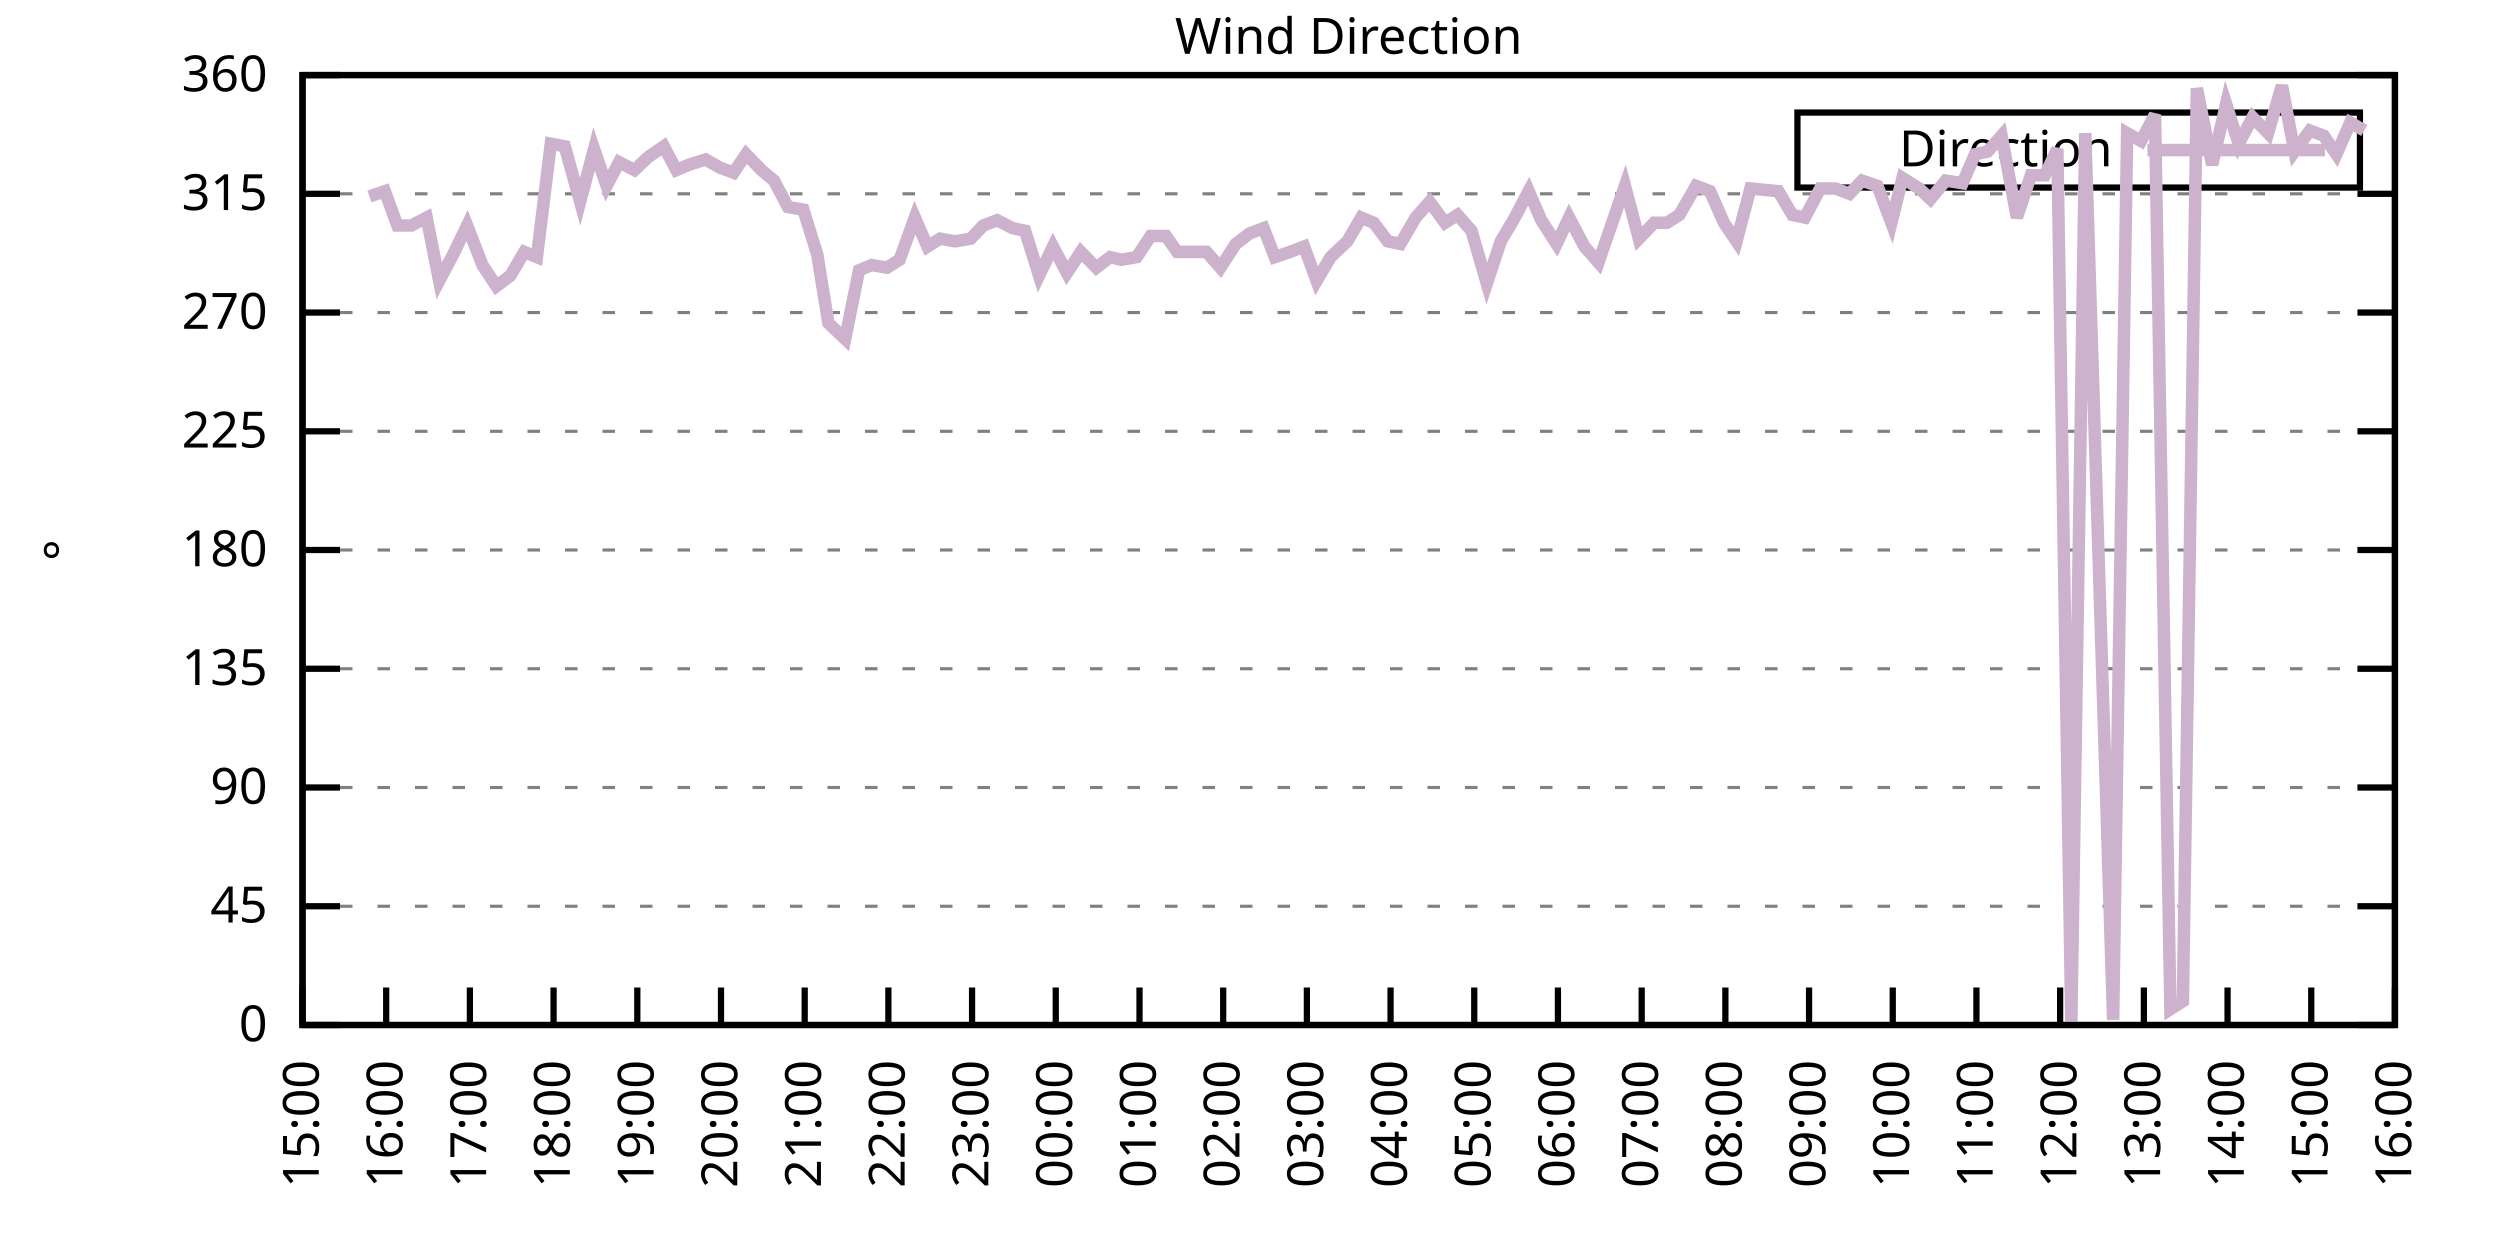
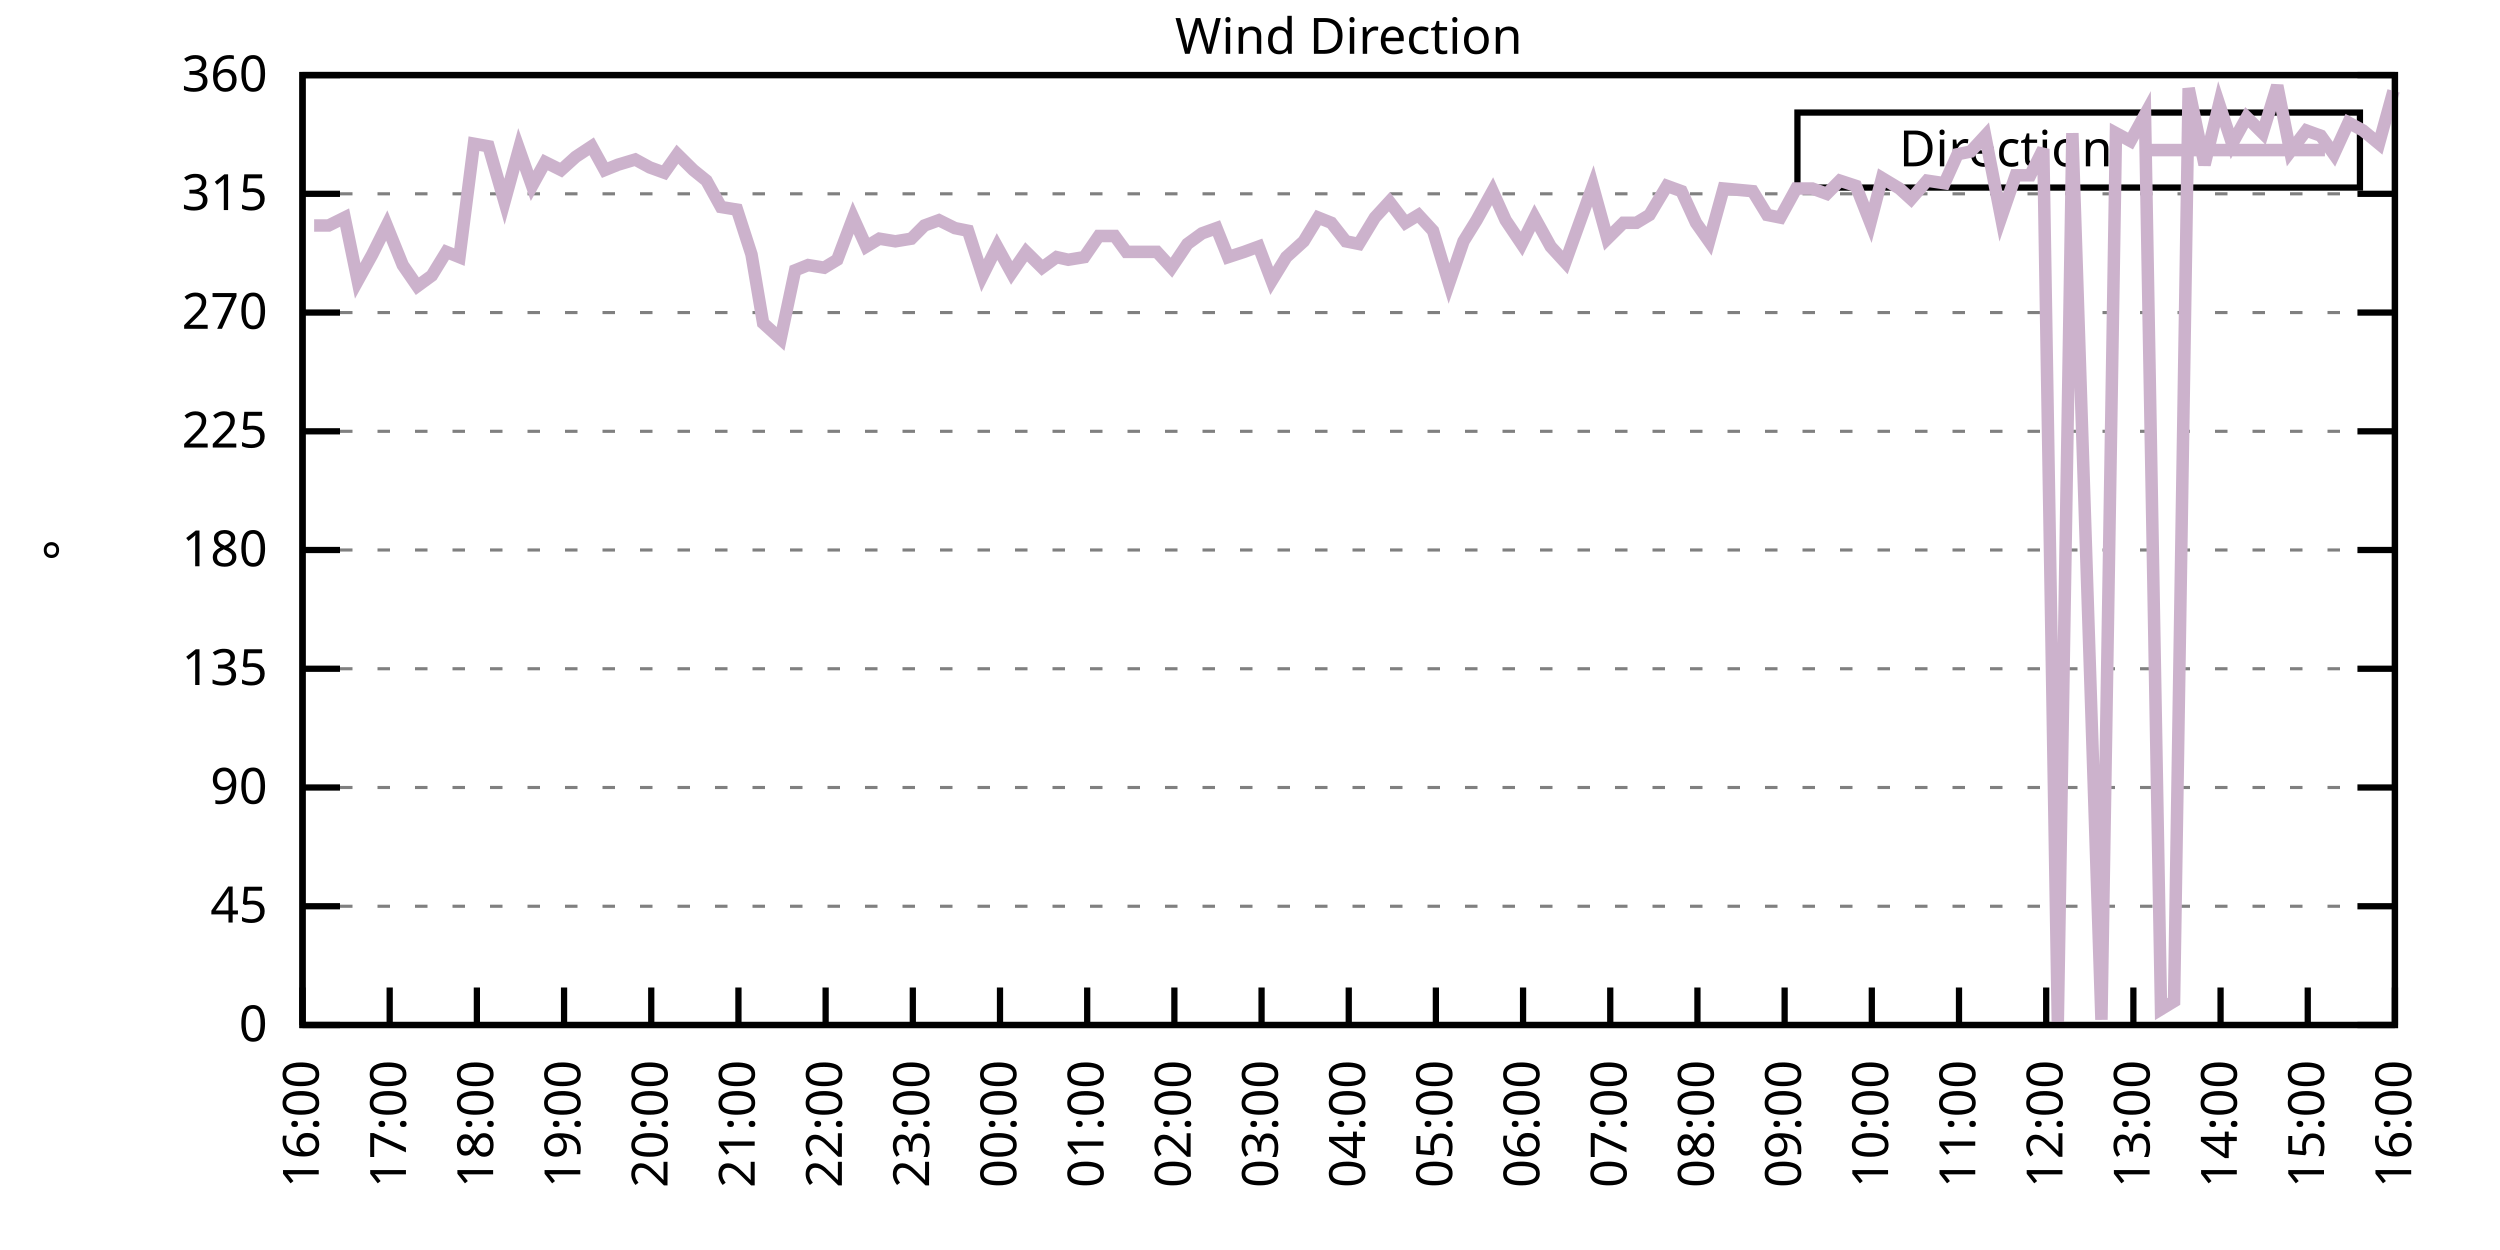
<svg xmlns="http://www.w3.org/2000/svg" xmlns:xlink="http://www.w3.org/1999/xlink" width="400" height="200" viewBox="0 0 400 200">
  <g id="gnuplot_canvas">
    <rect x="0" y="0" width="400" height="200" fill="none" />
    <defs>
      <circle id="gpDot" r="0.5" stroke-width="0.5" stroke="currentColor" />
      <path id="gpPt0" stroke-width="0.333" stroke="currentColor" d="M-1,0 h2 M0,-1 v2" />
      <path id="gpPt1" stroke-width="0.333" stroke="currentColor" d="M-1,-1 L1,1 M1,-1 L-1,1" />
      <path id="gpPt2" stroke-width="0.333" stroke="currentColor" d="M-1,0 L1,0 M0,-1 L0,1 M-1,-1 L1,1 M-1,1 L1,-1" />
      <rect id="gpPt3" stroke-width="0.333" stroke="currentColor" x="-1" y="-1" width="2" height="2" />
      <rect id="gpPt4" stroke-width="0.333" stroke="currentColor" fill="currentColor" x="-1" y="-1" width="2" height="2" />
      <circle id="gpPt5" stroke-width="0.333" stroke="currentColor" cx="0" cy="0" r="1" />
      <use xlink:href="#gpPt5" id="gpPt6" fill="currentColor" stroke="none" />
      <path id="gpPt7" stroke-width="0.333" stroke="currentColor" d="M0,-1.33 L-1.33,0.67 L1.33,0.67 z" />
      <use xlink:href="#gpPt7" id="gpPt8" fill="currentColor" stroke="none" />
      <use xlink:href="#gpPt7" id="gpPt9" stroke="currentColor" transform="rotate(180)" />
      <use xlink:href="#gpPt9" id="gpPt10" fill="currentColor" stroke="none" />
      <use xlink:href="#gpPt3" id="gpPt11" stroke="currentColor" transform="rotate(45)" />
      <use xlink:href="#gpPt11" id="gpPt12" fill="currentColor" stroke="none" />
      <path id="gpPt13" stroke-width="0.333" stroke="currentColor" d="M0,1.330 L1.265,0.411 L0.782,-1.067 L-0.782,-1.076 L-1.265,0.411 z" />
      <use xlink:href="#gpPt13" id="gpPt14" fill="currentColor" stroke="none" />
      <filter id="textbox" filterUnits="objectBoundingBox" x="0" y="0" height="1" width="1">
        <feFlood flood-color="white" flood-opacity="1" result="bgnd" />
        <feComposite in="SourceGraphic" in2="bgnd" operator="atop" />
      </filter>
      <filter id="greybox" filterUnits="objectBoundingBox" x="0" y="0" height="1" width="1">
        <feFlood flood-color="lightgrey" flood-opacity="1" result="grey" />
        <feComposite in="SourceGraphic" in2="grey" operator="atop" />
      </filter>
    </defs>
    <g fill="none" color="white" stroke="currentColor" stroke-width="1.00" stroke-linecap="butt" stroke-linejoin="miter">
</g>
    <g fill="none" color="black" stroke="currentColor" stroke-width="1.00" stroke-linecap="butt" stroke-linejoin="miter">
      <g stroke="none" shape-rendering="crispEdges">
        <polygon fill="rgb(255, 255, 255)" points="48.40,164.00 383.18,164.00 383.18,12.02 48.40,12.02 " />
      </g>
    </g>
    <g fill="none" color="black" stroke="currentColor" stroke-width="1.00" stroke-linecap="butt" stroke-linejoin="miter">
</g>
    <g fill="none" color="black" stroke="black" stroke-width="0.50" stroke-linecap="butt" stroke-linejoin="miter">
</g>
    <g fill="none" color="gray" stroke="currentColor" stroke-width="0.50" stroke-linecap="butt" stroke-linejoin="miter">
      <path stroke="gray" stroke-dasharray="2,4" class="gridline" d="M48.40,164.00 L383.19,164.00  " />
    </g>
    <g fill="none" color="gray" stroke="gray" stroke-width="1.00" stroke-linecap="butt" stroke-linejoin="miter">
</g>
    <g fill="none" color="black" stroke="currentColor" stroke-width="1.00" stroke-linecap="butt" stroke-linejoin="miter">
      <path stroke="black" d="M48.40,164.00 L54.40,164.00 M383.19,164.00 L377.19,164.00  " />
      <g transform="translate(42.80,166.60)" stroke="none" fill="black" font-family="Sans" font-size="8.00" text-anchor="end">
        <text>
          <tspan font-family="Sans"> 0</tspan>
        </text>
      </g>
    </g>
    <g fill="none" color="black" stroke="currentColor" stroke-width="1.00" stroke-linecap="butt" stroke-linejoin="miter">
</g>
    <g fill="none" color="black" stroke="black" stroke-width="0.50" stroke-linecap="butt" stroke-linejoin="miter">
</g>
    <g fill="none" color="gray" stroke="currentColor" stroke-width="0.50" stroke-linecap="butt" stroke-linejoin="miter">
      <path stroke="gray" stroke-dasharray="2,4" class="gridline" d="M48.40,145.00 L383.19,145.00  " />
    </g>
    <g fill="none" color="gray" stroke="gray" stroke-width="1.00" stroke-linecap="butt" stroke-linejoin="miter">
</g>
    <g fill="none" color="black" stroke="currentColor" stroke-width="1.00" stroke-linecap="butt" stroke-linejoin="miter">
      <path stroke="black" d="M48.40,145.00 L54.40,145.00 M383.19,145.00 L377.19,145.00  " />
      <g transform="translate(42.80,147.60)" stroke="none" fill="black" font-family="Sans" font-size="8.00" text-anchor="end">
        <text>
          <tspan font-family="Sans"> 45</tspan>
        </text>
      </g>
    </g>
    <g fill="none" color="black" stroke="currentColor" stroke-width="1.00" stroke-linecap="butt" stroke-linejoin="miter">
</g>
    <g fill="none" color="black" stroke="black" stroke-width="0.50" stroke-linecap="butt" stroke-linejoin="miter">
</g>
    <g fill="none" color="gray" stroke="currentColor" stroke-width="0.50" stroke-linecap="butt" stroke-linejoin="miter">
      <path stroke="gray" stroke-dasharray="2,4" class="gridline" d="M48.40,126.00 L383.19,126.00  " />
    </g>
    <g fill="none" color="gray" stroke="gray" stroke-width="1.00" stroke-linecap="butt" stroke-linejoin="miter">
</g>
    <g fill="none" color="black" stroke="currentColor" stroke-width="1.00" stroke-linecap="butt" stroke-linejoin="miter">
      <path stroke="black" d="M48.40,126.00 L54.40,126.00 M383.19,126.00 L377.19,126.00  " />
      <g transform="translate(42.80,128.60)" stroke="none" fill="black" font-family="Sans" font-size="8.00" text-anchor="end">
        <text>
          <tspan font-family="Sans"> 90</tspan>
        </text>
      </g>
    </g>
    <g fill="none" color="black" stroke="currentColor" stroke-width="1.00" stroke-linecap="butt" stroke-linejoin="miter">
</g>
    <g fill="none" color="black" stroke="black" stroke-width="0.50" stroke-linecap="butt" stroke-linejoin="miter">
</g>
    <g fill="none" color="gray" stroke="currentColor" stroke-width="0.50" stroke-linecap="butt" stroke-linejoin="miter">
      <path stroke="gray" stroke-dasharray="2,4" class="gridline" d="M48.40,107.00 L383.19,107.00  " />
    </g>
    <g fill="none" color="gray" stroke="gray" stroke-width="1.00" stroke-linecap="butt" stroke-linejoin="miter">
</g>
    <g fill="none" color="black" stroke="currentColor" stroke-width="1.00" stroke-linecap="butt" stroke-linejoin="miter">
      <path stroke="black" d="M48.40,107.00 L54.40,107.00 M383.19,107.00 L377.19,107.00  " />
      <g transform="translate(42.80,109.60)" stroke="none" fill="black" font-family="Sans" font-size="8.00" text-anchor="end">
        <text>
          <tspan font-family="Sans"> 135</tspan>
        </text>
      </g>
    </g>
    <g fill="none" color="black" stroke="currentColor" stroke-width="1.00" stroke-linecap="butt" stroke-linejoin="miter">
</g>
    <g fill="none" color="black" stroke="black" stroke-width="0.50" stroke-linecap="butt" stroke-linejoin="miter">
</g>
    <g fill="none" color="gray" stroke="currentColor" stroke-width="0.50" stroke-linecap="butt" stroke-linejoin="miter">
      <path stroke="gray" stroke-dasharray="2,4" class="gridline" d="M48.40,88.00 L383.19,88.00  " />
    </g>
    <g fill="none" color="gray" stroke="gray" stroke-width="1.00" stroke-linecap="butt" stroke-linejoin="miter">
</g>
    <g fill="none" color="black" stroke="currentColor" stroke-width="1.00" stroke-linecap="butt" stroke-linejoin="miter">
      <path stroke="black" d="M48.40,88.00 L54.40,88.00 M383.19,88.00 L377.19,88.00  " />
      <g transform="translate(42.80,90.60)" stroke="none" fill="black" font-family="Sans" font-size="8.00" text-anchor="end">
        <text>
          <tspan font-family="Sans"> 180</tspan>
        </text>
      </g>
    </g>
    <g fill="none" color="black" stroke="currentColor" stroke-width="1.00" stroke-linecap="butt" stroke-linejoin="miter">
</g>
    <g fill="none" color="black" stroke="black" stroke-width="0.50" stroke-linecap="butt" stroke-linejoin="miter">
</g>
    <g fill="none" color="gray" stroke="currentColor" stroke-width="0.50" stroke-linecap="butt" stroke-linejoin="miter">
      <path stroke="gray" stroke-dasharray="2,4" class="gridline" d="M48.40,69.01 L383.19,69.01  " />
    </g>
    <g fill="none" color="gray" stroke="gray" stroke-width="1.00" stroke-linecap="butt" stroke-linejoin="miter">
</g>
    <g fill="none" color="black" stroke="currentColor" stroke-width="1.00" stroke-linecap="butt" stroke-linejoin="miter">
      <path stroke="black" d="M48.40,69.01 L54.40,69.01 M383.19,69.01 L377.19,69.01  " />
      <g transform="translate(42.80,71.61)" stroke="none" fill="black" font-family="Sans" font-size="8.00" text-anchor="end">
        <text>
          <tspan font-family="Sans"> 225</tspan>
        </text>
      </g>
    </g>
    <g fill="none" color="black" stroke="currentColor" stroke-width="1.00" stroke-linecap="butt" stroke-linejoin="miter">
</g>
    <g fill="none" color="black" stroke="black" stroke-width="0.50" stroke-linecap="butt" stroke-linejoin="miter">
</g>
    <g fill="none" color="gray" stroke="currentColor" stroke-width="0.50" stroke-linecap="butt" stroke-linejoin="miter">
      <path stroke="gray" stroke-dasharray="2,4" class="gridline" d="M48.40,50.01 L383.19,50.01  " />
    </g>
    <g fill="none" color="gray" stroke="gray" stroke-width="1.00" stroke-linecap="butt" stroke-linejoin="miter">
</g>
    <g fill="none" color="black" stroke="currentColor" stroke-width="1.00" stroke-linecap="butt" stroke-linejoin="miter">
      <path stroke="black" d="M48.40,50.01 L54.40,50.01 M383.19,50.01 L377.19,50.01  " />
      <g transform="translate(42.80,52.61)" stroke="none" fill="black" font-family="Sans" font-size="8.00" text-anchor="end">
        <text>
          <tspan font-family="Sans"> 270</tspan>
        </text>
      </g>
    </g>
    <g fill="none" color="black" stroke="currentColor" stroke-width="1.00" stroke-linecap="butt" stroke-linejoin="miter">
</g>
    <g fill="none" color="black" stroke="black" stroke-width="0.50" stroke-linecap="butt" stroke-linejoin="miter">
</g>
    <g fill="none" color="gray" stroke="currentColor" stroke-width="0.50" stroke-linecap="butt" stroke-linejoin="miter">
      <path stroke="gray" stroke-dasharray="2,4" class="gridline" d="M48.40,31.01 L383.19,31.01  " />
    </g>
    <g fill="none" color="gray" stroke="gray" stroke-width="1.00" stroke-linecap="butt" stroke-linejoin="miter">
</g>
    <g fill="none" color="black" stroke="currentColor" stroke-width="1.00" stroke-linecap="butt" stroke-linejoin="miter">
      <path stroke="black" d="M48.40,31.01 L54.40,31.01 M383.19,31.01 L377.19,31.01  " />
      <g transform="translate(42.80,33.61)" stroke="none" fill="black" font-family="Sans" font-size="8.00" text-anchor="end">
        <text>
          <tspan font-family="Sans"> 315</tspan>
        </text>
      </g>
    </g>
    <g fill="none" color="black" stroke="currentColor" stroke-width="1.00" stroke-linecap="butt" stroke-linejoin="miter">
</g>
    <g fill="none" color="black" stroke="black" stroke-width="0.50" stroke-linecap="butt" stroke-linejoin="miter">
</g>
    <g fill="none" color="gray" stroke="currentColor" stroke-width="0.50" stroke-linecap="butt" stroke-linejoin="miter">
      <path stroke="gray" stroke-dasharray="2,4" class="gridline" d="M48.40,12.01 L383.19,12.01  " />
    </g>
    <g fill="none" color="gray" stroke="gray" stroke-width="1.00" stroke-linecap="butt" stroke-linejoin="miter">
</g>
    <g fill="none" color="black" stroke="currentColor" stroke-width="1.00" stroke-linecap="butt" stroke-linejoin="miter">
      <path stroke="black" d="M48.40,12.01 L54.40,12.01 M383.19,12.01 L377.19,12.01  " />
      <g transform="translate(42.80,14.61)" stroke="none" fill="black" font-family="Sans" font-size="8.00" text-anchor="end">
        <text>
          <tspan font-family="Sans"> 360</tspan>
        </text>
      </g>
    </g>
    <g fill="none" color="black" stroke="currentColor" stroke-width="1.00" stroke-linecap="butt" stroke-linejoin="miter">
      <path stroke="black" d="M48.40,164.00 L48.40,158.00  " />
      <g transform="translate(51.00,169.60) rotate(270.00)" stroke="none" fill="black" font-family="Sans" font-size="8.00" text-anchor="end">
        <text>
-           <tspan font-family="Sans">15:00</tspan>
-         </text>
-       </g>
-     </g>
-     <g fill="none" color="black" stroke="currentColor" stroke-width="1.00" stroke-linecap="butt" stroke-linejoin="miter">
-       <path stroke="black" d="M61.79,164.00 L61.79,158.00  " />
-       <g transform="translate(64.39,169.60) rotate(270.00)" stroke="none" fill="black" font-family="Sans" font-size="8.00" text-anchor="end">
-         <text>
          <tspan font-family="Sans">16:00</tspan>
        </text>
      </g>
    </g>
    <g fill="none" color="black" stroke="currentColor" stroke-width="1.00" stroke-linecap="butt" stroke-linejoin="miter">
-       <path stroke="black" d="M75.18,164.00 L75.18,158.00  " />
-       <g transform="translate(77.78,169.60) rotate(270.00)" stroke="none" fill="black" font-family="Sans" font-size="8.00" text-anchor="end">
+       <path stroke="black" d="M62.35,164.00 L62.35,158.00  " />
+       <g transform="translate(64.95,169.60) rotate(270.00)" stroke="none" fill="black" font-family="Sans" font-size="8.00" text-anchor="end">
        <text>
          <tspan font-family="Sans">17:00</tspan>
        </text>
      </g>
    </g>
    <g fill="none" color="black" stroke="currentColor" stroke-width="1.00" stroke-linecap="butt" stroke-linejoin="miter">
-       <path stroke="black" d="M88.57,164.00 L88.57,158.00  " />
-       <g transform="translate(91.17,169.60) rotate(270.00)" stroke="none" fill="black" font-family="Sans" font-size="8.00" text-anchor="end">
+       <path stroke="black" d="M76.30,164.00 L76.30,158.00  " />
+       <g transform="translate(78.90,169.60) rotate(270.00)" stroke="none" fill="black" font-family="Sans" font-size="8.00" text-anchor="end">
        <text>
          <tspan font-family="Sans">18:00</tspan>
        </text>
      </g>
    </g>
    <g fill="none" color="black" stroke="currentColor" stroke-width="1.00" stroke-linecap="butt" stroke-linejoin="miter">
-       <path stroke="black" d="M101.97,164.00 L101.97,158.00  " />
-       <g transform="translate(104.57,169.60) rotate(270.00)" stroke="none" fill="black" font-family="Sans" font-size="8.00" text-anchor="end">
+       <path stroke="black" d="M90.25,164.00 L90.25,158.00  " />
+       <g transform="translate(92.85,169.60) rotate(270.00)" stroke="none" fill="black" font-family="Sans" font-size="8.00" text-anchor="end">
        <text>
          <tspan font-family="Sans">19:00</tspan>
        </text>
      </g>
    </g>
    <g fill="none" color="black" stroke="currentColor" stroke-width="1.00" stroke-linecap="butt" stroke-linejoin="miter">
-       <path stroke="black" d="M115.36,164.00 L115.36,158.00  " />
-       <g transform="translate(117.96,169.60) rotate(270.00)" stroke="none" fill="black" font-family="Sans" font-size="8.00" text-anchor="end">
+       <path stroke="black" d="M104.20,164.00 L104.20,158.00  " />
+       <g transform="translate(106.80,169.60) rotate(270.00)" stroke="none" fill="black" font-family="Sans" font-size="8.00" text-anchor="end">
        <text>
          <tspan font-family="Sans">20:00</tspan>
        </text>
      </g>
    </g>
    <g fill="none" color="black" stroke="currentColor" stroke-width="1.00" stroke-linecap="butt" stroke-linejoin="miter">
-       <path stroke="black" d="M128.75,164.00 L128.75,158.00  " />
-       <g transform="translate(131.35,169.60) rotate(270.00)" stroke="none" fill="black" font-family="Sans" font-size="8.00" text-anchor="end">
+       <path stroke="black" d="M118.15,164.00 L118.15,158.00  " />
+       <g transform="translate(120.75,169.60) rotate(270.00)" stroke="none" fill="black" font-family="Sans" font-size="8.00" text-anchor="end">
        <text>
          <tspan font-family="Sans">21:00</tspan>
        </text>
      </g>
    </g>
    <g fill="none" color="black" stroke="currentColor" stroke-width="1.00" stroke-linecap="butt" stroke-linejoin="miter">
-       <path stroke="black" d="M142.14,164.00 L142.14,158.00  " />
-       <g transform="translate(144.74,169.60) rotate(270.00)" stroke="none" fill="black" font-family="Sans" font-size="8.00" text-anchor="end">
+       <path stroke="black" d="M132.10,164.00 L132.10,158.00  " />
+       <g transform="translate(134.70,169.60) rotate(270.00)" stroke="none" fill="black" font-family="Sans" font-size="8.00" text-anchor="end">
        <text>
          <tspan font-family="Sans">22:00</tspan>
        </text>
      </g>
    </g>
    <g fill="none" color="black" stroke="currentColor" stroke-width="1.00" stroke-linecap="butt" stroke-linejoin="miter">
-       <path stroke="black" d="M155.53,164.00 L155.53,158.00  " />
-       <g transform="translate(158.13,169.60) rotate(270.00)" stroke="none" fill="black" font-family="Sans" font-size="8.00" text-anchor="end">
+       <path stroke="black" d="M146.05,164.00 L146.05,158.00  " />
+       <g transform="translate(148.65,169.60) rotate(270.00)" stroke="none" fill="black" font-family="Sans" font-size="8.00" text-anchor="end">
        <text>
          <tspan font-family="Sans">23:00</tspan>
        </text>
      </g>
    </g>
    <g fill="none" color="black" stroke="currentColor" stroke-width="1.00" stroke-linecap="butt" stroke-linejoin="miter">
-       <path stroke="black" d="M168.92,164.00 L168.92,158.00  " />
-       <g transform="translate(171.52,169.60) rotate(270.00)" stroke="none" fill="black" font-family="Sans" font-size="8.00" text-anchor="end">
+       <path stroke="black" d="M160.00,164.00 L160.00,158.00  " />
+       <g transform="translate(162.60,169.60) rotate(270.00)" stroke="none" fill="black" font-family="Sans" font-size="8.00" text-anchor="end">
        <text>
          <tspan font-family="Sans">00:00</tspan>
        </text>
      </g>
    </g>
    <g fill="none" color="black" stroke="currentColor" stroke-width="1.00" stroke-linecap="butt" stroke-linejoin="miter">
-       <path stroke="black" d="M182.32,164.00 L182.32,158.00  " />
-       <g transform="translate(184.92,169.60) rotate(270.00)" stroke="none" fill="black" font-family="Sans" font-size="8.00" text-anchor="end">
+       <path stroke="black" d="M173.95,164.00 L173.95,158.00  " />
+       <g transform="translate(176.55,169.60) rotate(270.00)" stroke="none" fill="black" font-family="Sans" font-size="8.00" text-anchor="end">
        <text>
          <tspan font-family="Sans">01:00</tspan>
        </text>
      </g>
    </g>
    <g fill="none" color="black" stroke="currentColor" stroke-width="1.00" stroke-linecap="butt" stroke-linejoin="miter">
-       <path stroke="black" d="M195.71,164.00 L195.71,158.00  " />
-       <g transform="translate(198.31,169.60) rotate(270.00)" stroke="none" fill="black" font-family="Sans" font-size="8.00" text-anchor="end">
+       <path stroke="black" d="M187.90,164.00 L187.90,158.00  " />
+       <g transform="translate(190.50,169.60) rotate(270.00)" stroke="none" fill="black" font-family="Sans" font-size="8.00" text-anchor="end">
        <text>
          <tspan font-family="Sans">02:00</tspan>
        </text>
      </g>
    </g>
    <g fill="none" color="black" stroke="currentColor" stroke-width="1.00" stroke-linecap="butt" stroke-linejoin="miter">
-       <path stroke="black" d="M209.10,164.00 L209.10,158.00  " />
-       <g transform="translate(211.70,169.60) rotate(270.00)" stroke="none" fill="black" font-family="Sans" font-size="8.00" text-anchor="end">
+       <path stroke="black" d="M201.85,164.00 L201.85,158.00  " />
+       <g transform="translate(204.45,169.60) rotate(270.00)" stroke="none" fill="black" font-family="Sans" font-size="8.00" text-anchor="end">
        <text>
          <tspan font-family="Sans">03:00</tspan>
        </text>
      </g>
    </g>
    <g fill="none" color="black" stroke="currentColor" stroke-width="1.00" stroke-linecap="butt" stroke-linejoin="miter">
-       <path stroke="black" d="M222.49,164.00 L222.49,158.00  " />
-       <g transform="translate(225.09,169.60) rotate(270.00)" stroke="none" fill="black" font-family="Sans" font-size="8.00" text-anchor="end">
+       <path stroke="black" d="M215.80,164.00 L215.80,158.00  " />
+       <g transform="translate(218.40,169.60) rotate(270.00)" stroke="none" fill="black" font-family="Sans" font-size="8.00" text-anchor="end">
        <text>
          <tspan font-family="Sans">04:00</tspan>
        </text>
      </g>
    </g>
    <g fill="none" color="black" stroke="currentColor" stroke-width="1.00" stroke-linecap="butt" stroke-linejoin="miter">
-       <path stroke="black" d="M235.88,164.00 L235.88,158.00  " />
-       <g transform="translate(238.48,169.60) rotate(270.00)" stroke="none" fill="black" font-family="Sans" font-size="8.00" text-anchor="end">
+       <path stroke="black" d="M229.74,164.00 L229.74,158.00  " />
+       <g transform="translate(232.34,169.60) rotate(270.00)" stroke="none" fill="black" font-family="Sans" font-size="8.00" text-anchor="end">
        <text>
          <tspan font-family="Sans">05:00</tspan>
        </text>
      </g>
    </g>
    <g fill="none" color="black" stroke="currentColor" stroke-width="1.00" stroke-linecap="butt" stroke-linejoin="miter">
-       <path stroke="black" d="M249.27,164.00 L249.27,158.00  " />
-       <g transform="translate(251.87,169.60) rotate(270.00)" stroke="none" fill="black" font-family="Sans" font-size="8.00" text-anchor="end">
+       <path stroke="black" d="M243.69,164.00 L243.69,158.00  " />
+       <g transform="translate(246.29,169.60) rotate(270.00)" stroke="none" fill="black" font-family="Sans" font-size="8.00" text-anchor="end">
        <text>
          <tspan font-family="Sans">06:00</tspan>
        </text>
      </g>
    </g>
    <g fill="none" color="black" stroke="currentColor" stroke-width="1.00" stroke-linecap="butt" stroke-linejoin="miter">
-       <path stroke="black" d="M262.67,164.00 L262.67,158.00  " />
-       <g transform="translate(265.27,169.60) rotate(270.00)" stroke="none" fill="black" font-family="Sans" font-size="8.00" text-anchor="end">
+       <path stroke="black" d="M257.64,164.00 L257.64,158.00  " />
+       <g transform="translate(260.24,169.60) rotate(270.00)" stroke="none" fill="black" font-family="Sans" font-size="8.00" text-anchor="end">
        <text>
          <tspan font-family="Sans">07:00</tspan>
        </text>
      </g>
    </g>
    <g fill="none" color="black" stroke="currentColor" stroke-width="1.00" stroke-linecap="butt" stroke-linejoin="miter">
-       <path stroke="black" d="M276.06,164.00 L276.06,158.00  " />
-       <g transform="translate(278.66,169.60) rotate(270.00)" stroke="none" fill="black" font-family="Sans" font-size="8.00" text-anchor="end">
+       <path stroke="black" d="M271.59,164.00 L271.59,158.00  " />
+       <g transform="translate(274.19,169.60) rotate(270.00)" stroke="none" fill="black" font-family="Sans" font-size="8.00" text-anchor="end">
        <text>
          <tspan font-family="Sans">08:00</tspan>
        </text>
      </g>
    </g>
    <g fill="none" color="black" stroke="currentColor" stroke-width="1.00" stroke-linecap="butt" stroke-linejoin="miter">
-       <path stroke="black" d="M289.45,164.00 L289.45,158.00  " />
-       <g transform="translate(292.05,169.60) rotate(270.00)" stroke="none" fill="black" font-family="Sans" font-size="8.00" text-anchor="end">
+       <path stroke="black" d="M285.54,164.00 L285.54,158.00  " />
+       <g transform="translate(288.14,169.60) rotate(270.00)" stroke="none" fill="black" font-family="Sans" font-size="8.00" text-anchor="end">
        <text>
          <tspan font-family="Sans">09:00</tspan>
        </text>
      </g>
    </g>
    <g fill="none" color="black" stroke="currentColor" stroke-width="1.00" stroke-linecap="butt" stroke-linejoin="miter">
-       <path stroke="black" d="M302.84,164.00 L302.84,158.00  " />
-       <g transform="translate(305.44,169.60) rotate(270.00)" stroke="none" fill="black" font-family="Sans" font-size="8.00" text-anchor="end">
+       <path stroke="black" d="M299.49,164.00 L299.49,158.00  " />
+       <g transform="translate(302.09,169.60) rotate(270.00)" stroke="none" fill="black" font-family="Sans" font-size="8.00" text-anchor="end">
        <text>
          <tspan font-family="Sans">10:00</tspan>
        </text>
      </g>
    </g>
    <g fill="none" color="black" stroke="currentColor" stroke-width="1.00" stroke-linecap="butt" stroke-linejoin="miter">
-       <path stroke="black" d="M316.23,164.00 L316.23,158.00  " />
-       <g transform="translate(318.83,169.60) rotate(270.00)" stroke="none" fill="black" font-family="Sans" font-size="8.00" text-anchor="end">
+       <path stroke="black" d="M313.44,164.00 L313.44,158.00  " />
+       <g transform="translate(316.04,169.60) rotate(270.00)" stroke="none" fill="black" font-family="Sans" font-size="8.00" text-anchor="end">
        <text>
          <tspan font-family="Sans">11:00</tspan>
        </text>
      </g>
    </g>
    <g fill="none" color="black" stroke="currentColor" stroke-width="1.00" stroke-linecap="butt" stroke-linejoin="miter">
-       <path stroke="black" d="M329.62,164.00 L329.62,158.00  " />
-       <g transform="translate(332.22,169.60) rotate(270.00)" stroke="none" fill="black" font-family="Sans" font-size="8.00" text-anchor="end">
+       <path stroke="black" d="M327.39,164.00 L327.39,158.00  " />
+       <g transform="translate(329.99,169.60) rotate(270.00)" stroke="none" fill="black" font-family="Sans" font-size="8.00" text-anchor="end">
        <text>
          <tspan font-family="Sans">12:00</tspan>
        </text>
      </g>
    </g>
    <g fill="none" color="black" stroke="currentColor" stroke-width="1.00" stroke-linecap="butt" stroke-linejoin="miter">
-       <path stroke="black" d="M343.02,164.00 L343.02,158.00  " />
-       <g transform="translate(345.62,169.60) rotate(270.00)" stroke="none" fill="black" font-family="Sans" font-size="8.00" text-anchor="end">
+       <path stroke="black" d="M341.34,164.00 L341.34,158.00  " />
+       <g transform="translate(343.94,169.60) rotate(270.00)" stroke="none" fill="black" font-family="Sans" font-size="8.00" text-anchor="end">
        <text>
          <tspan font-family="Sans">13:00</tspan>
        </text>
      </g>
    </g>
    <g fill="none" color="black" stroke="currentColor" stroke-width="1.00" stroke-linecap="butt" stroke-linejoin="miter">
-       <path stroke="black" d="M356.41,164.00 L356.41,158.00  " />
-       <g transform="translate(359.01,169.60) rotate(270.00)" stroke="none" fill="black" font-family="Sans" font-size="8.00" text-anchor="end">
+       <path stroke="black" d="M355.29,164.00 L355.29,158.00  " />
+       <g transform="translate(357.89,169.60) rotate(270.00)" stroke="none" fill="black" font-family="Sans" font-size="8.00" text-anchor="end">
        <text>
          <tspan font-family="Sans">14:00</tspan>
        </text>
      </g>
    </g>
    <g fill="none" color="black" stroke="currentColor" stroke-width="1.00" stroke-linecap="butt" stroke-linejoin="miter">
-       <path stroke="black" d="M369.80,164.00 L369.80,158.00  " />
-       <g transform="translate(372.40,169.60) rotate(270.00)" stroke="none" fill="black" font-family="Sans" font-size="8.00" text-anchor="end">
+       <path stroke="black" d="M369.24,164.00 L369.24,158.00  " />
+       <g transform="translate(371.84,169.60) rotate(270.00)" stroke="none" fill="black" font-family="Sans" font-size="8.00" text-anchor="end">
        <text>
          <tspan font-family="Sans">15:00</tspan>
        </text>
      </g>
    </g>
    <g fill="none" color="black" stroke="currentColor" stroke-width="1.00" stroke-linecap="butt" stroke-linejoin="miter">
      <path stroke="black" d="M383.19,164.00 L383.19,158.00  " />
      <g transform="translate(385.79,169.60) rotate(270.00)" stroke="none" fill="black" font-family="Sans" font-size="8.00" text-anchor="end">
        <text>
          <tspan font-family="Sans">16:00</tspan>
        </text>
      </g>
    </g>
    <g fill="none" color="black" stroke="currentColor" stroke-width="1.00" stroke-linecap="butt" stroke-linejoin="miter">
</g>
    <g fill="none" color="black" stroke="currentColor" stroke-width="1.00" stroke-linecap="butt" stroke-linejoin="miter">
      <path stroke="black" d="M48.40,12.01 L48.40,164.00 L383.19,164.00 L383.19,12.01 L48.40,12.01 Z  " />
    </g>
    <g fill="none" color="black" stroke="currentColor" stroke-width="1.00" stroke-linecap="butt" stroke-linejoin="miter">
</g>
    <g fill="none" color="black" stroke="currentColor" stroke-width="1.00" stroke-linecap="butt" stroke-linejoin="miter">
      <path stroke="black" d="M287.59,30.01 L287.59,18.01 L377.59,18.01 L377.59,30.01 L287.59,30.01 Z  " />
    </g>
    <g id="Wind_direction_plot_1">
      <g fill="none" color="white" stroke="black" stroke-width="2.00" stroke-linecap="butt" stroke-linejoin="miter">
</g>
      <g fill="none" color="black" stroke="currentColor" stroke-width="2.00" stroke-linecap="butt" stroke-linejoin="miter">
        <g transform="translate(337.99,26.61)" stroke="none" fill="black" font-family="Sans" font-size="8.00" text-anchor="end">
          <text>
            <tspan font-family="Sans">Direction</tspan>
          </text>
        </g>
      </g>
      <g fill="none" color="black" stroke="currentColor" stroke-width="2.00" stroke-linecap="butt" stroke-linejoin="miter">
-         <path stroke="rgb(204, 178, 204)" d="M343.59,24.01 L371.99,24.01 M59.11,31.43 L61.57,30.59 L63.58,36.08 L65.81,36.08 L68.26,34.81 L70.27,44.94   L72.50,40.72 L74.74,36.08 L77.19,42.41 L79.42,45.79 L81.66,44.10 L83.89,40.30 L85.90,41.14 L88.13,22.99   L90.36,23.41 L92.82,32.28 L95.05,23.83 L97.06,29.74 L99.06,25.94 L101.52,27.21 L103.75,25.10 L106.21,23.41   L108.22,27.21 L110.22,26.36 L112.90,25.52 L115.13,26.79 L117.37,27.63 L119.38,24.68 L121.83,27.21 L123.84,28.90   L126.07,33.12 L128.53,33.54 L130.76,40.72 L132.54,51.70 L135.22,54.23 L137.45,43.25 L139.46,42.41 L141.92,42.83   L143.93,41.56 L146.38,34.81 L148.39,39.45 L150.40,38.19 L152.85,38.61 L155.31,38.19 L157.32,36.08 L159.55,35.23   L162.01,36.50 L164.01,36.92 L166.25,44.10 L168.48,39.45 L170.71,43.67 L172.94,40.30 L175.40,42.83 L177.63,41.14   L179.41,41.56 L181.87,41.14 L184.10,37.76 L186.56,37.76 L188.34,40.30 L191.02,40.30 L193.03,40.30 L195.26,42.83   L197.72,39.03 L199.95,37.34 L202.18,36.50 L203.97,41.14 L206.42,40.30 L208.65,39.45 L210.66,44.94 L212.89,41.14   L215.57,38.61 L217.80,34.81 L219.81,35.65 L222.04,38.61 L224.05,39.03 L226.51,34.81 L228.74,32.28 L231.20,35.65   L233.20,34.39 L235.44,36.92 L237.89,45.36 L240.12,38.61 L242.13,35.23 L244.59,30.59 L246.60,35.23 L249.05,39.03   L251.06,34.81 L253.51,39.45 L255.75,41.99 L259.99,29.74 L262.22,38.19 L264.67,35.65 L266.68,35.65 L268.69,34.39   L271.37,29.74 L273.60,30.59 L275.83,35.65 L277.84,38.61 L280.07,30.16 L284.54,30.59 L286.77,34.39 L288.78,34.81   L291.23,30.16 L293.69,30.16 L295.92,31.01 L297.93,28.90 L300.39,29.74 L302.62,35.65 L304.40,28.48 L307.08,30.16   L308.87,31.85 L311.32,28.90 L314.00,29.32 L316.01,24.68 L318.02,24.25 L320.25,21.72 L322.70,34.81 L324.94,28.05   L327.17,28.05 L329.18,23.83 L331.41,163.58 L333.64,21.30 L338.10,163.16 L340.34,21.30 L342.57,22.56 L344.80,18.34   L347.26,161.47 L349.26,160.20 L351.50,14.12 L353.95,26.36 L356.18,16.65 L358.19,22.99 L360.42,18.77 L362.88,21.30   L365.11,13.70 L367.12,24.25 L369.58,20.88 L371.81,21.72 L373.82,24.68 L376.05,19.61 L378.28,20.88  " />
+         <path stroke="rgb(204, 178, 204)" d="M343.59,24.01 L371.99,24.01 M50.26,36.08 L52.58,36.08 L55.14,34.81 L57.23,44.94 L59.56,40.72 L61.88,36.08   L64.44,42.41 L66.77,45.79 L69.09,44.10 L71.42,40.30 L73.51,41.14 L75.83,22.99 L78.16,23.41 L80.72,32.28   L83.04,23.83 L85.13,29.74 L87.23,25.94 L89.78,27.21 L92.11,25.10 L94.67,23.41 L96.76,27.21 L98.85,26.36   L101.64,25.52 L103.97,26.79 L106.29,27.63 L108.38,24.68 L110.94,27.21 L113.03,28.90 L115.36,33.12 L117.92,33.54   L120.24,40.72 L122.10,51.70 L124.89,54.23 L127.22,43.25 L129.31,42.41 L131.87,42.83 L133.96,41.56 L136.51,34.81   L138.61,39.45 L140.70,38.19 L143.26,38.61 L145.81,38.19 L147.91,36.08 L150.23,35.23 L152.79,36.50 L154.88,36.92   L157.21,44.10 L159.53,39.45 L161.86,43.67 L164.18,40.30 L166.74,42.83 L169.06,41.14 L170.92,41.56 L173.48,41.14   L175.81,37.76 L178.36,37.76 L180.22,40.30 L183.01,40.30 L185.11,40.30 L187.43,42.83 L189.99,39.03 L192.31,37.34   L194.64,36.50 L196.50,41.14 L199.06,40.30 L201.38,39.45 L203.47,44.94 L205.80,41.14 L208.59,38.61 L210.91,34.81   L213.01,35.65 L215.33,38.61 L217.42,39.03 L219.98,34.81 L222.30,32.28 L224.86,35.65 L226.95,34.39 L229.28,36.92   L231.84,45.36 L234.16,38.61 L236.25,35.23 L238.81,30.59 L240.90,35.23 L243.46,39.03 L245.55,34.81 L248.11,39.45   L250.44,41.99 L254.85,29.74 L257.18,38.19 L259.74,35.65 L261.83,35.65 L263.92,34.39 L266.71,29.74 L269.04,30.59   L271.36,35.65 L273.45,38.61 L275.78,30.16 L280.43,30.59 L282.75,34.39 L284.85,34.81 L287.40,30.16 L289.96,30.16   L292.29,31.01 L294.38,28.90 L296.94,29.74 L299.26,35.65 L301.12,28.48 L303.91,30.16 L305.77,31.85 L308.33,28.90   L311.12,29.32 L313.21,24.68 L315.30,24.25 L317.63,21.72 L320.18,34.81 L322.51,28.05 L324.83,28.05 L326.93,23.83   L329.25,163.58 L331.58,21.30 L336.23,163.16 L338.55,21.30 L340.88,22.56 L343.20,18.34 L345.76,161.47 L347.85,160.20   L350.18,14.12 L352.73,26.36 L355.06,16.65 L357.15,22.99 L359.48,18.77 L362.03,21.30 L364.36,13.70 L366.45,24.25   L369.01,20.88 L371.33,21.72 L373.43,24.68 L375.75,19.61 L378.08,20.88 L380.63,22.99 L382.96,14.54  " />
      </g>
    </g>
    <g fill="none" color="black" stroke="currentColor" stroke-width="2.00" stroke-linecap="butt" stroke-linejoin="miter">
</g>
    <g fill="none" color="black" stroke="black" stroke-width="1.00" stroke-linecap="butt" stroke-linejoin="miter">
</g>
    <g fill="none" color="black" stroke="currentColor" stroke-width="1.00" stroke-linecap="butt" stroke-linejoin="miter">
      <path stroke="black" d="M48.40,12.01 L48.40,164.00 L383.19,164.00 L383.19,12.01 L48.40,12.01 Z  " />
      <g transform="translate(12.80,88.01) rotate(270.00)" stroke="none" fill="black" font-family="Sans" font-size="8.00" text-anchor="middle">
        <text>
          <tspan font-family="Sans">°</tspan>
        </text>
      </g>
    </g>
    <g fill="none" color="black" stroke="currentColor" stroke-width="1.00" stroke-linecap="butt" stroke-linejoin="miter">
</g>
    <g fill="none" color="black" stroke="currentColor" stroke-width="1.00" stroke-linecap="butt" stroke-linejoin="miter">
      <g transform="translate(215.79,8.61)" stroke="none" fill="black" font-family="Sans" font-size="8.00" text-anchor="middle">
        <text>
          <tspan font-family="Sans">Wind Direction</tspan>
        </text>
      </g>
    </g>
    <g fill="none" color="black" stroke="currentColor" stroke-width="1.00" stroke-linecap="butt" stroke-linejoin="miter">
</g>
  </g>
</svg>
